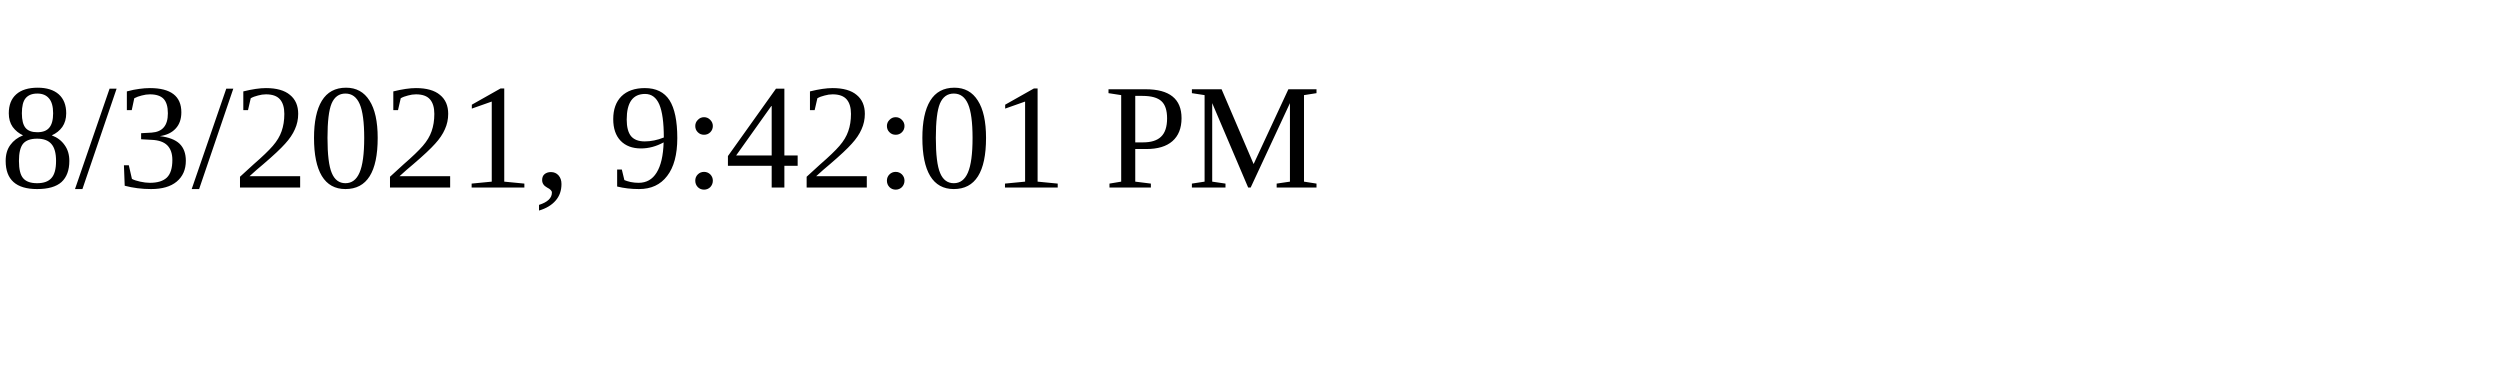
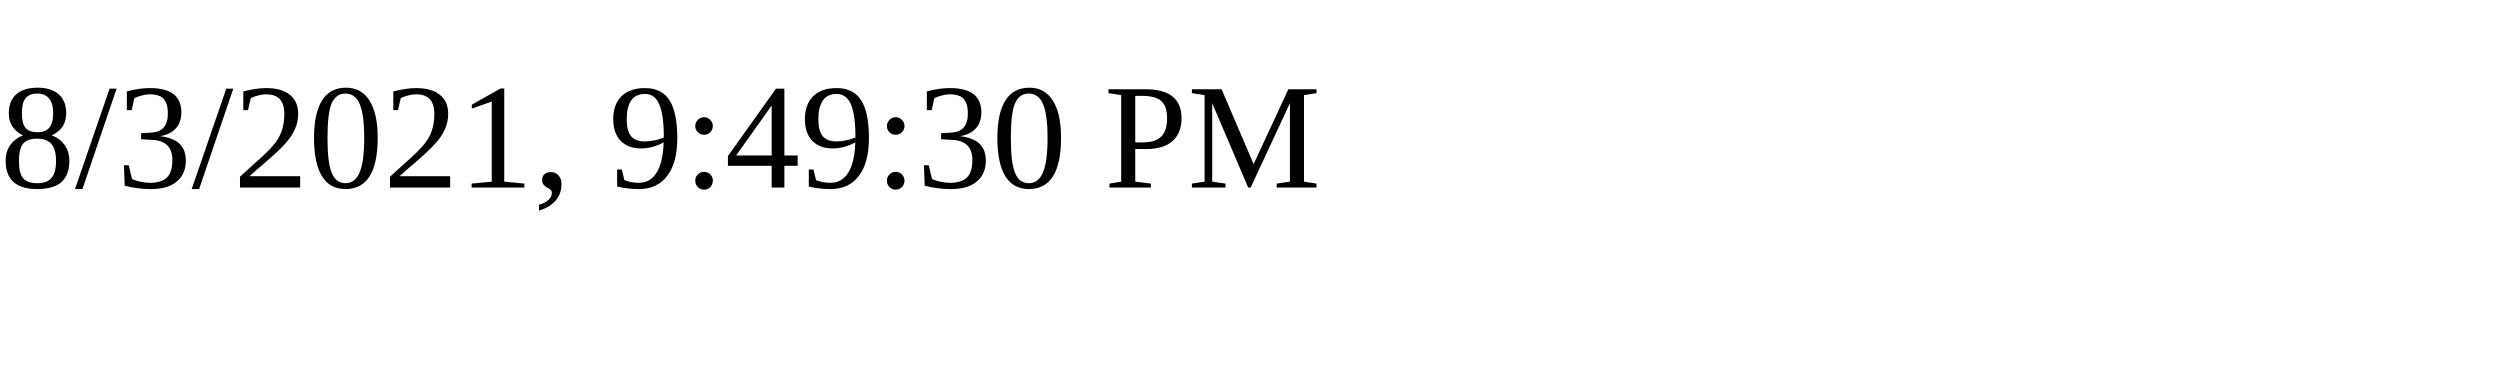
<svg xmlns="http://www.w3.org/2000/svg" height="30" width="200">
-   <text x="0" y="15">8/3/2021, 9:42:01 PM</text>
+   <text x="0" y="15">8/3/2021, 9:49:30 PM</text>
</svg>
